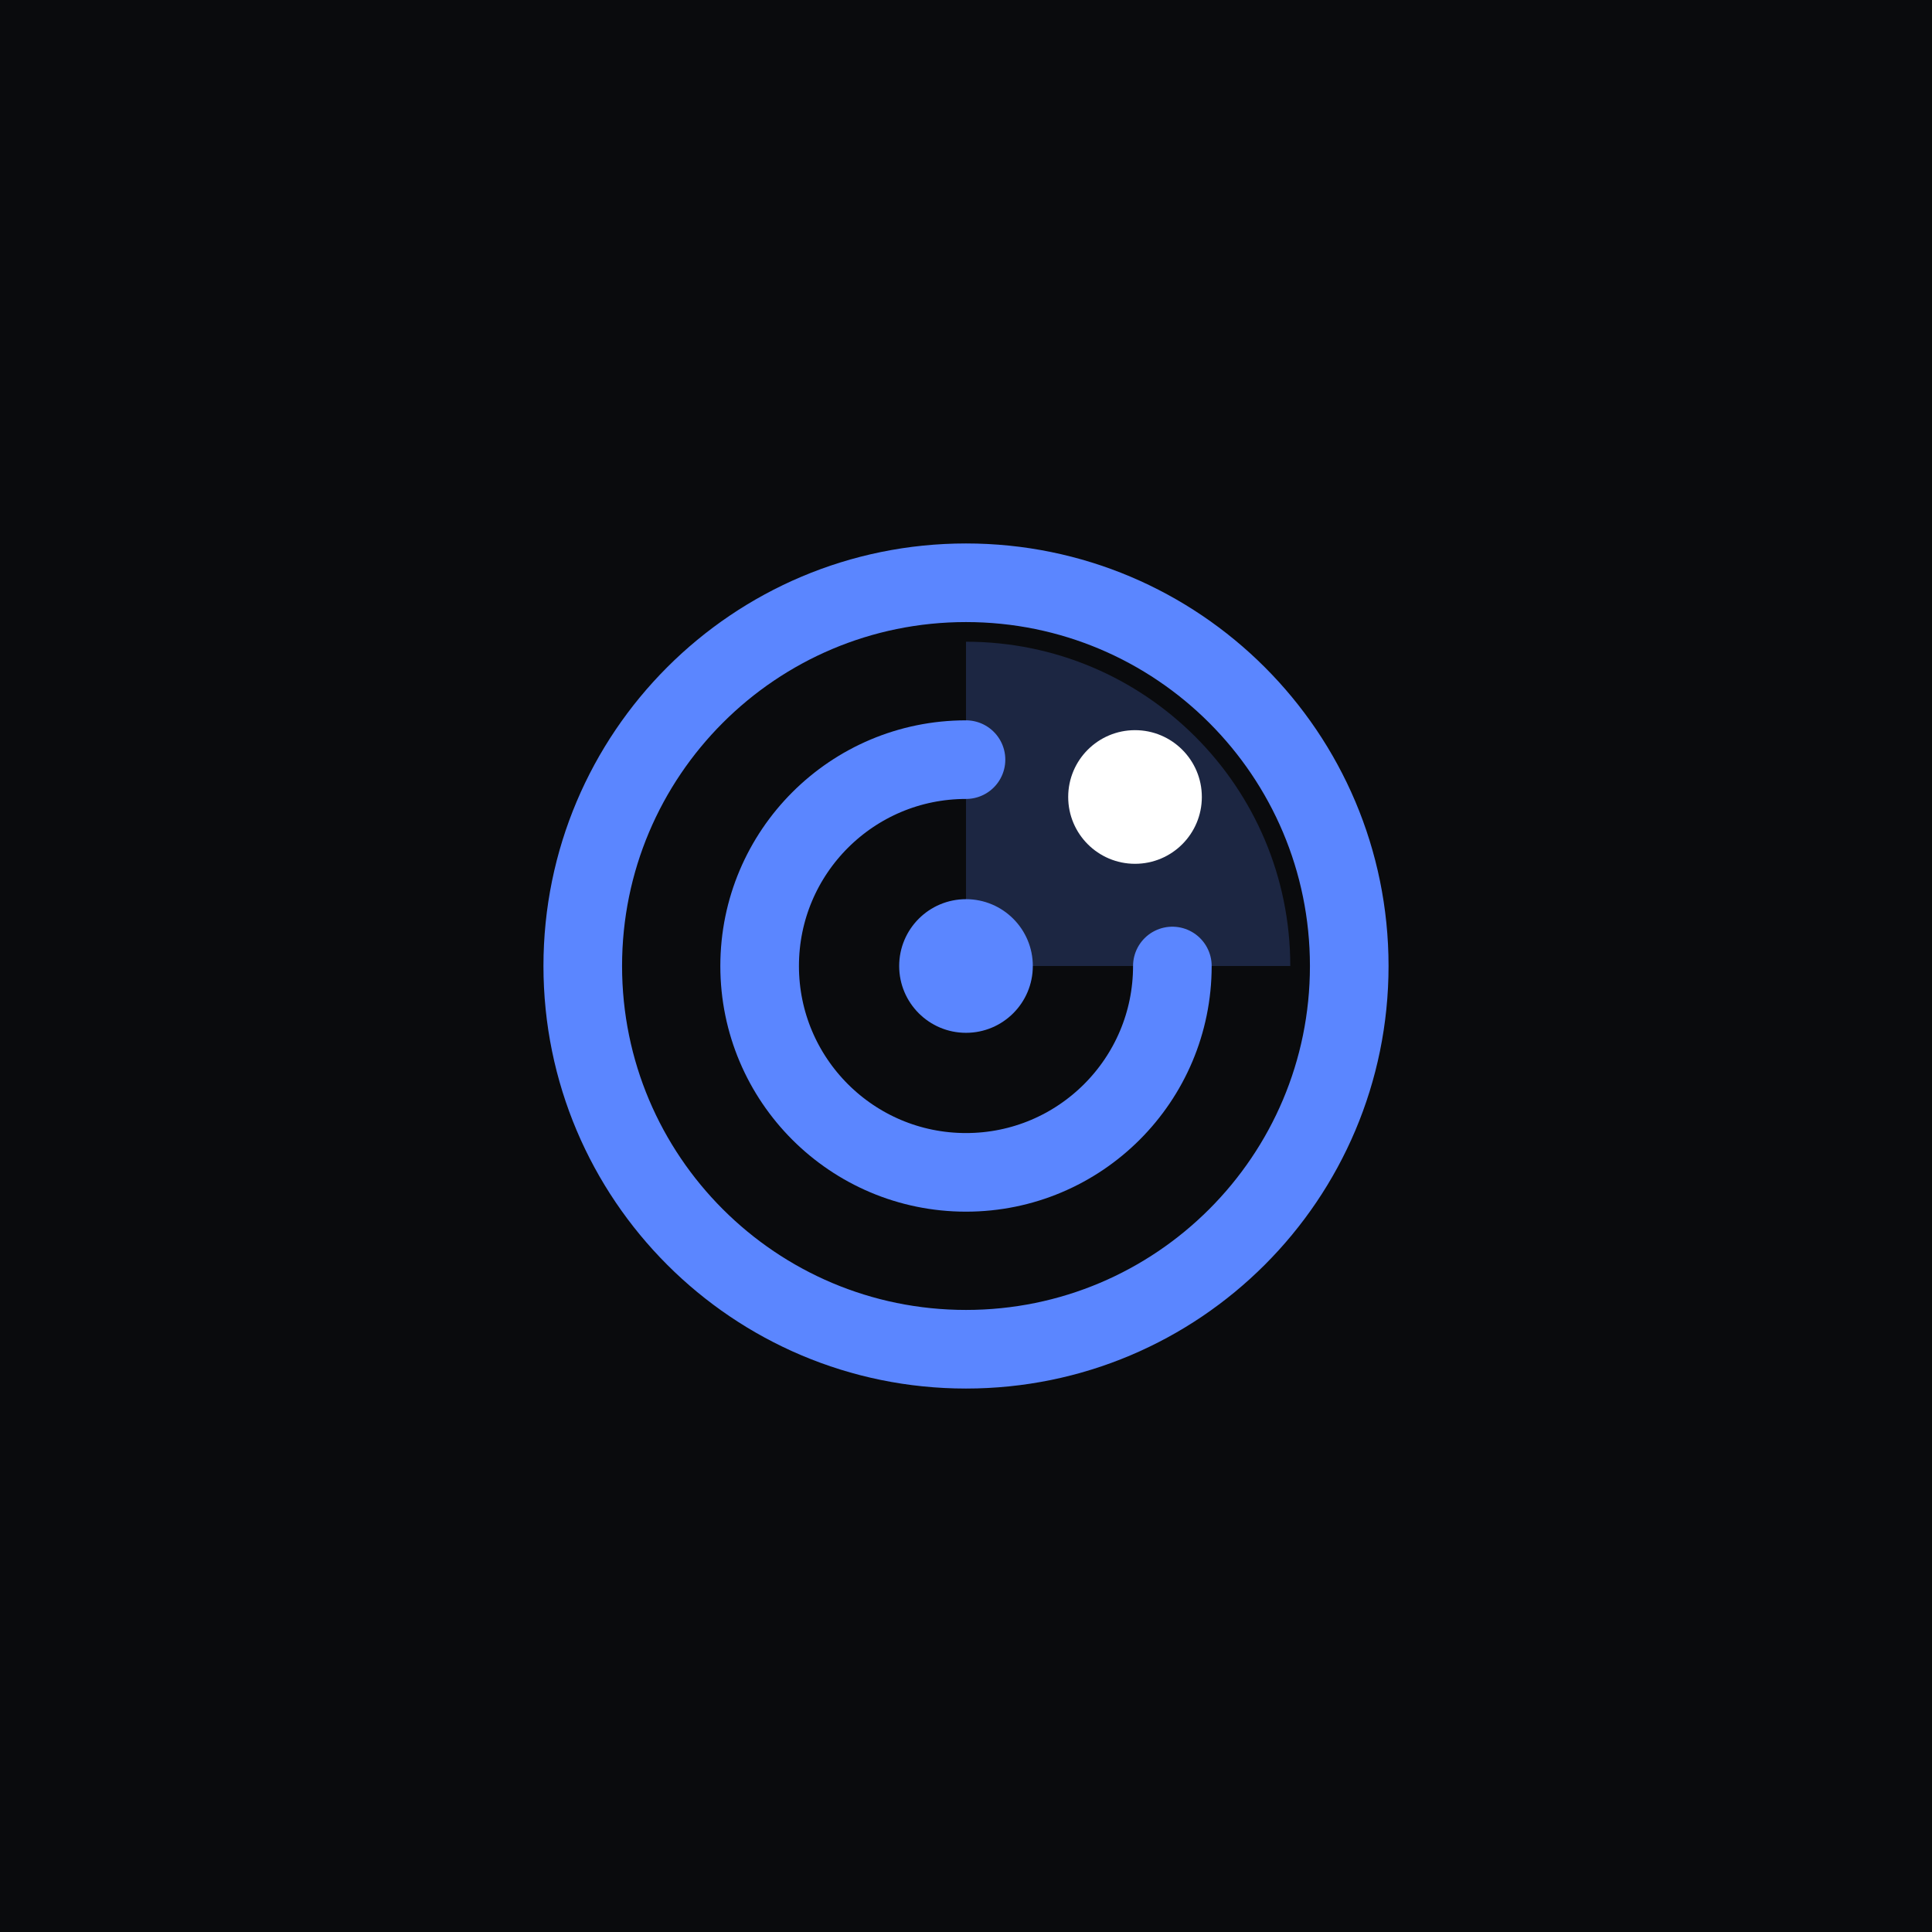
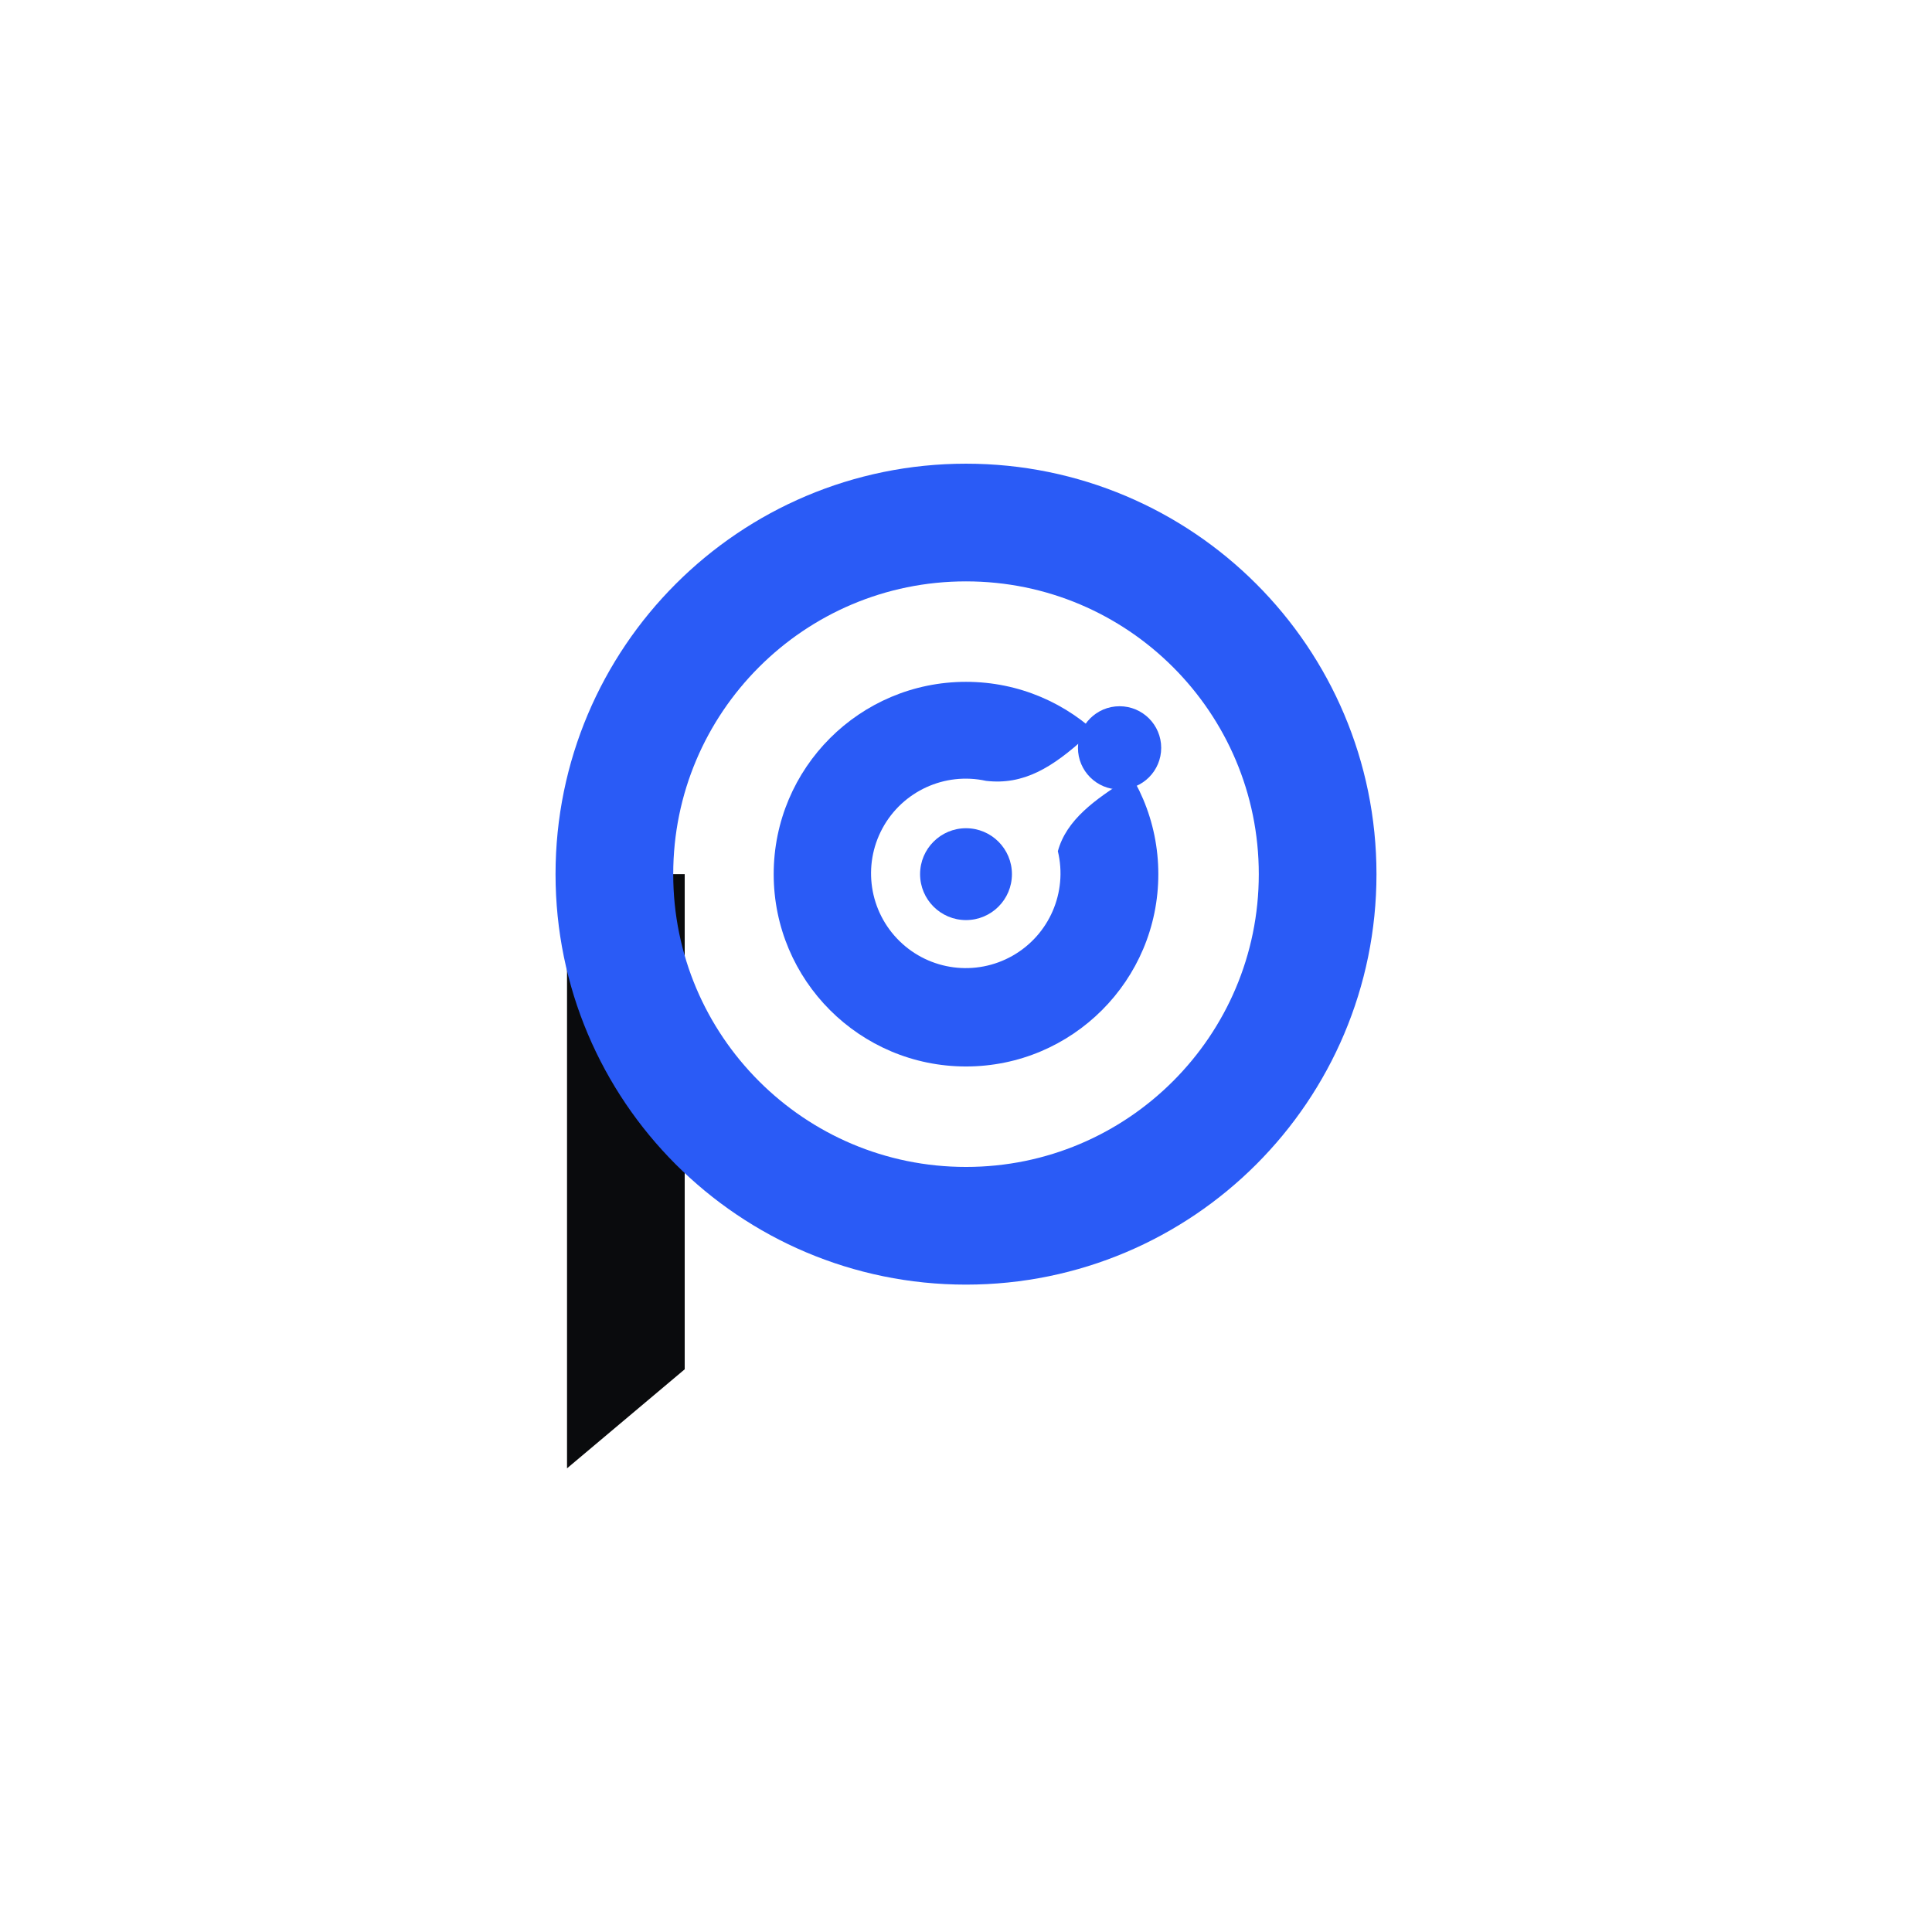
- <svg xmlns="http://www.w3.org/2000/svg" viewBox="0 0 512 512" width="512" height="512">
-   <rect width="512" height="512" rx="0" fill="#0A0B0D" />
-   <g transform="translate(131.0 131.0) scale(5.208333)" fill="none" stroke-linecap="round">
-     <path d="M24 24V7.5A16.5 16.5 0 0 1 40.5 24Z" fill="#5B86FF" fill-opacity="0.22" stroke="none" />
-     <circle cx="24" cy="24" r="19.5" stroke="#5B86FF" stroke-width="4" />
-     <path d="M34.500 24.000A10.5 10.5 0 1 1 24.000 13.500" stroke="#5B86FF" stroke-width="4" />
-     <circle cx="24" cy="24" r="3.4" fill="#5B86FF" stroke="none" />
-     <circle cx="32.6" cy="15.4" r="3.4" fill="#FFFFFF" stroke="none" />
-   </g>
+ <svg xmlns="http://www.w3.org/2000/svg" viewBox="-673.08 -609.08 1346.15 1346.15" width="512" height="512">
+   <rect x="-673.08" y="-609.08" width="1346.15" height="1346.15" rx="0.0" fill="#FFFFFF" />
+   <path d="M-278 0H-196V345L-278 414Z" fill="#0A0B0D" />
+   <circle r="245" fill="none" stroke="#2A5BF6" stroke-width="82" />
+   <path d="M134 0A134 134 0 1 1 -134 0A134 134 0 1 1 134 0ZM14 -65C40 -62 60 -74 84 -96L112 -66C90 -52 70 -38 64 -16A66 66 0 1 1 14 -65Z" fill="#2A5BF6" fill-rule="evenodd" />
+   <circle r="32" fill="#2A5BF6" />
+   <circle cx="107" cy="-88" r="29" fill="#2A5BF6" />
</svg>
